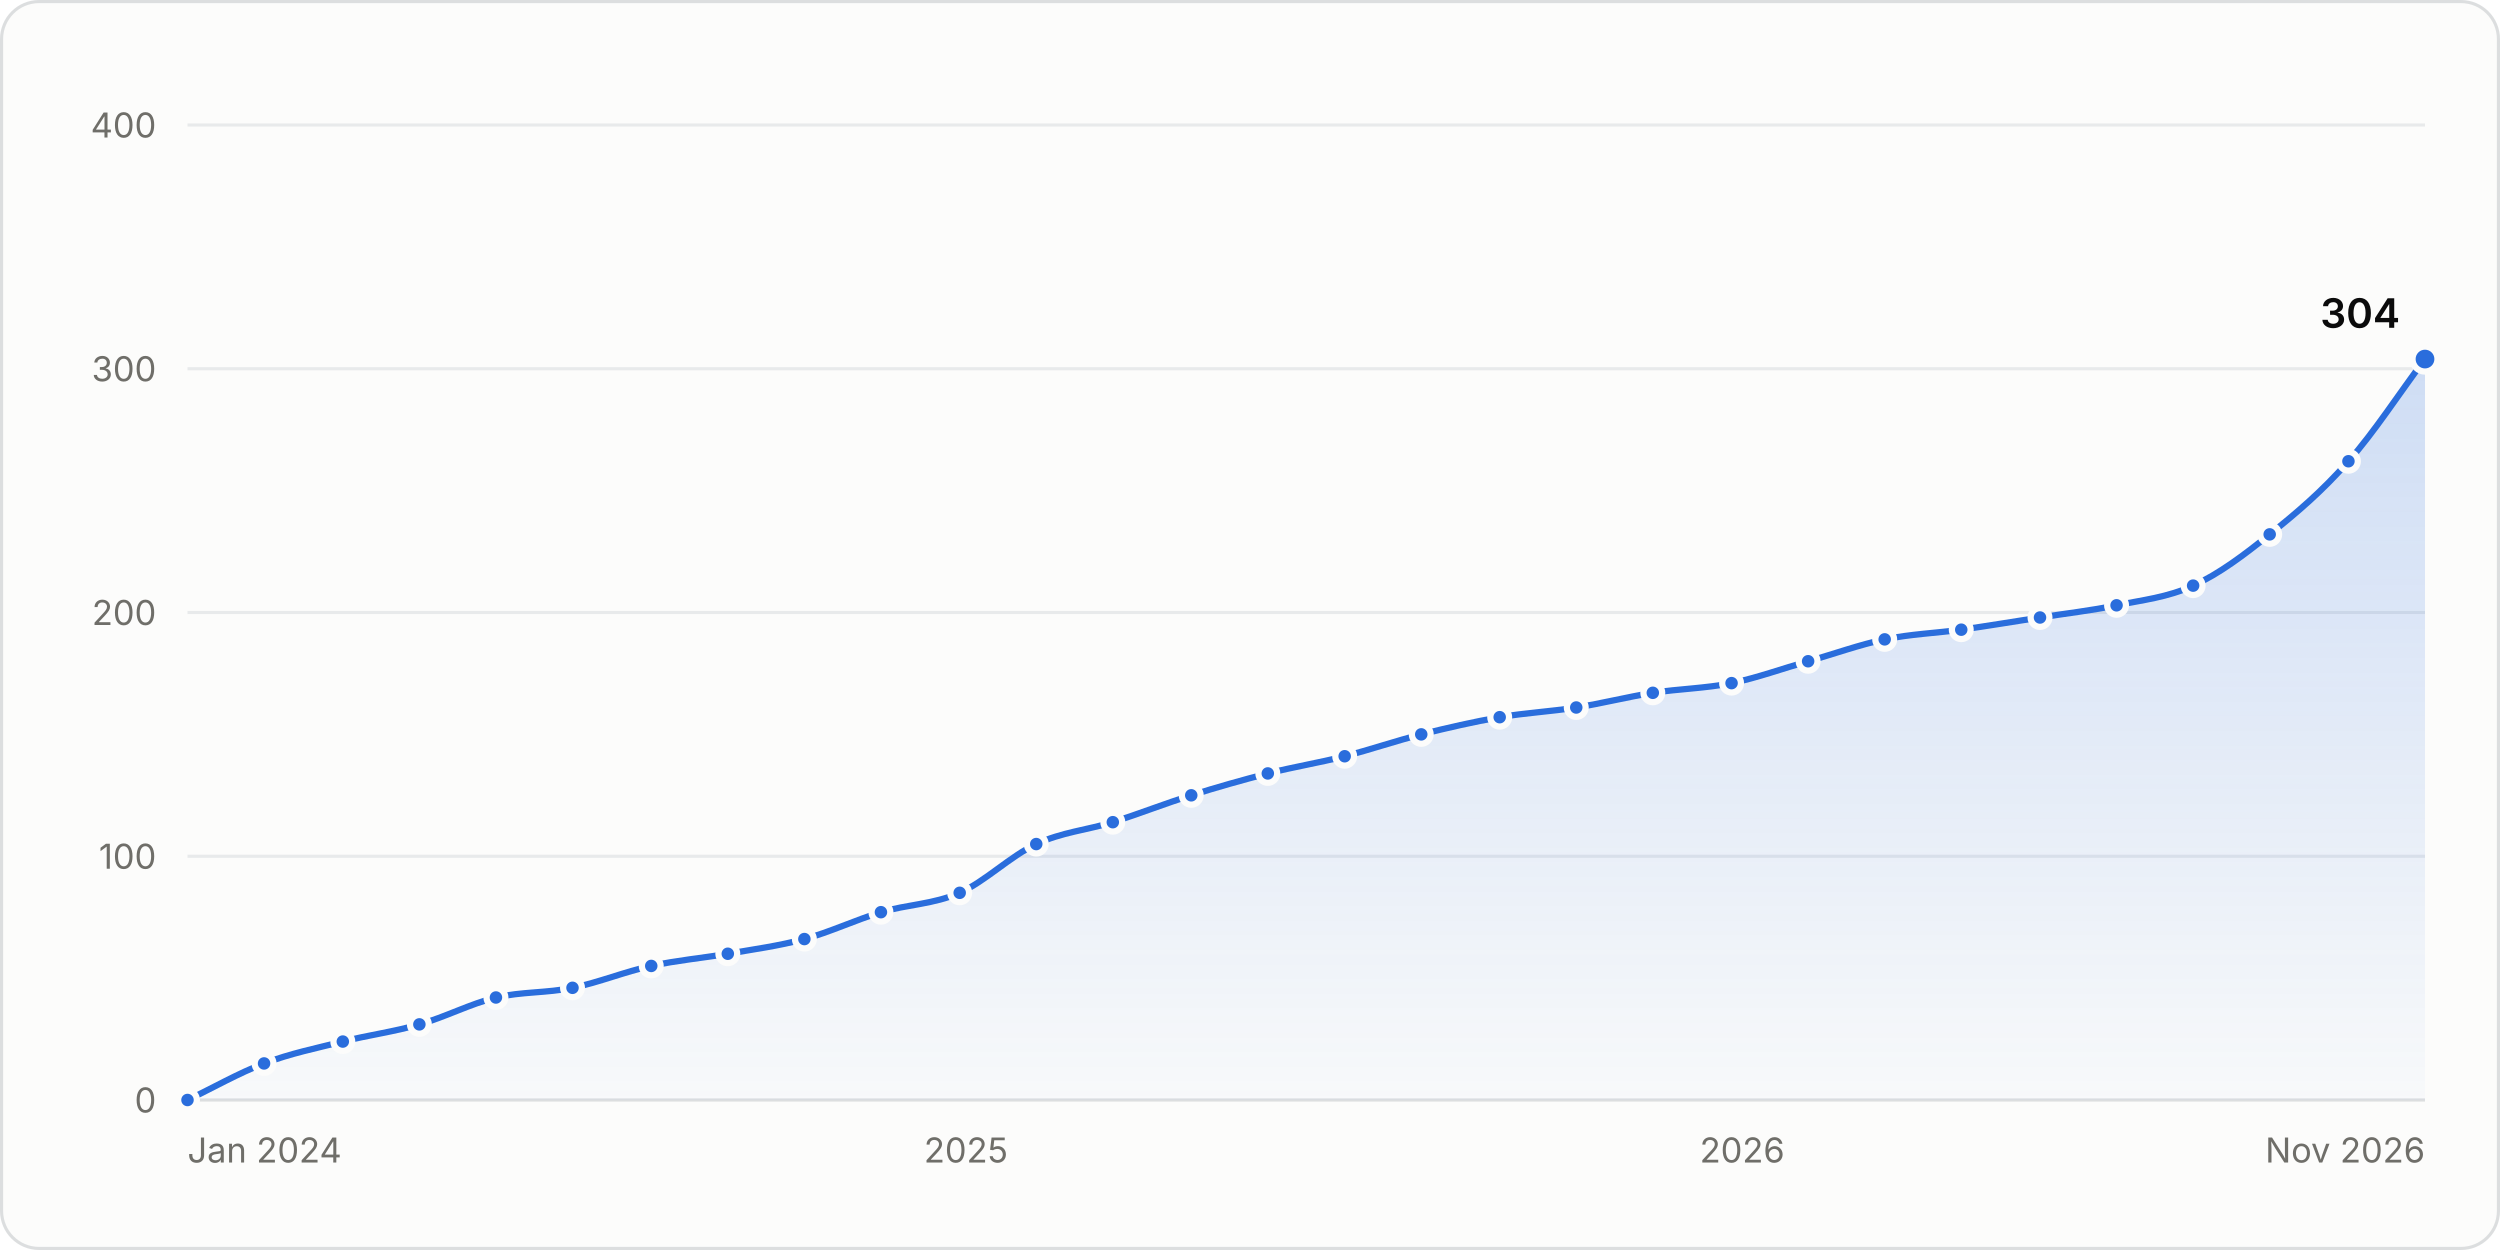
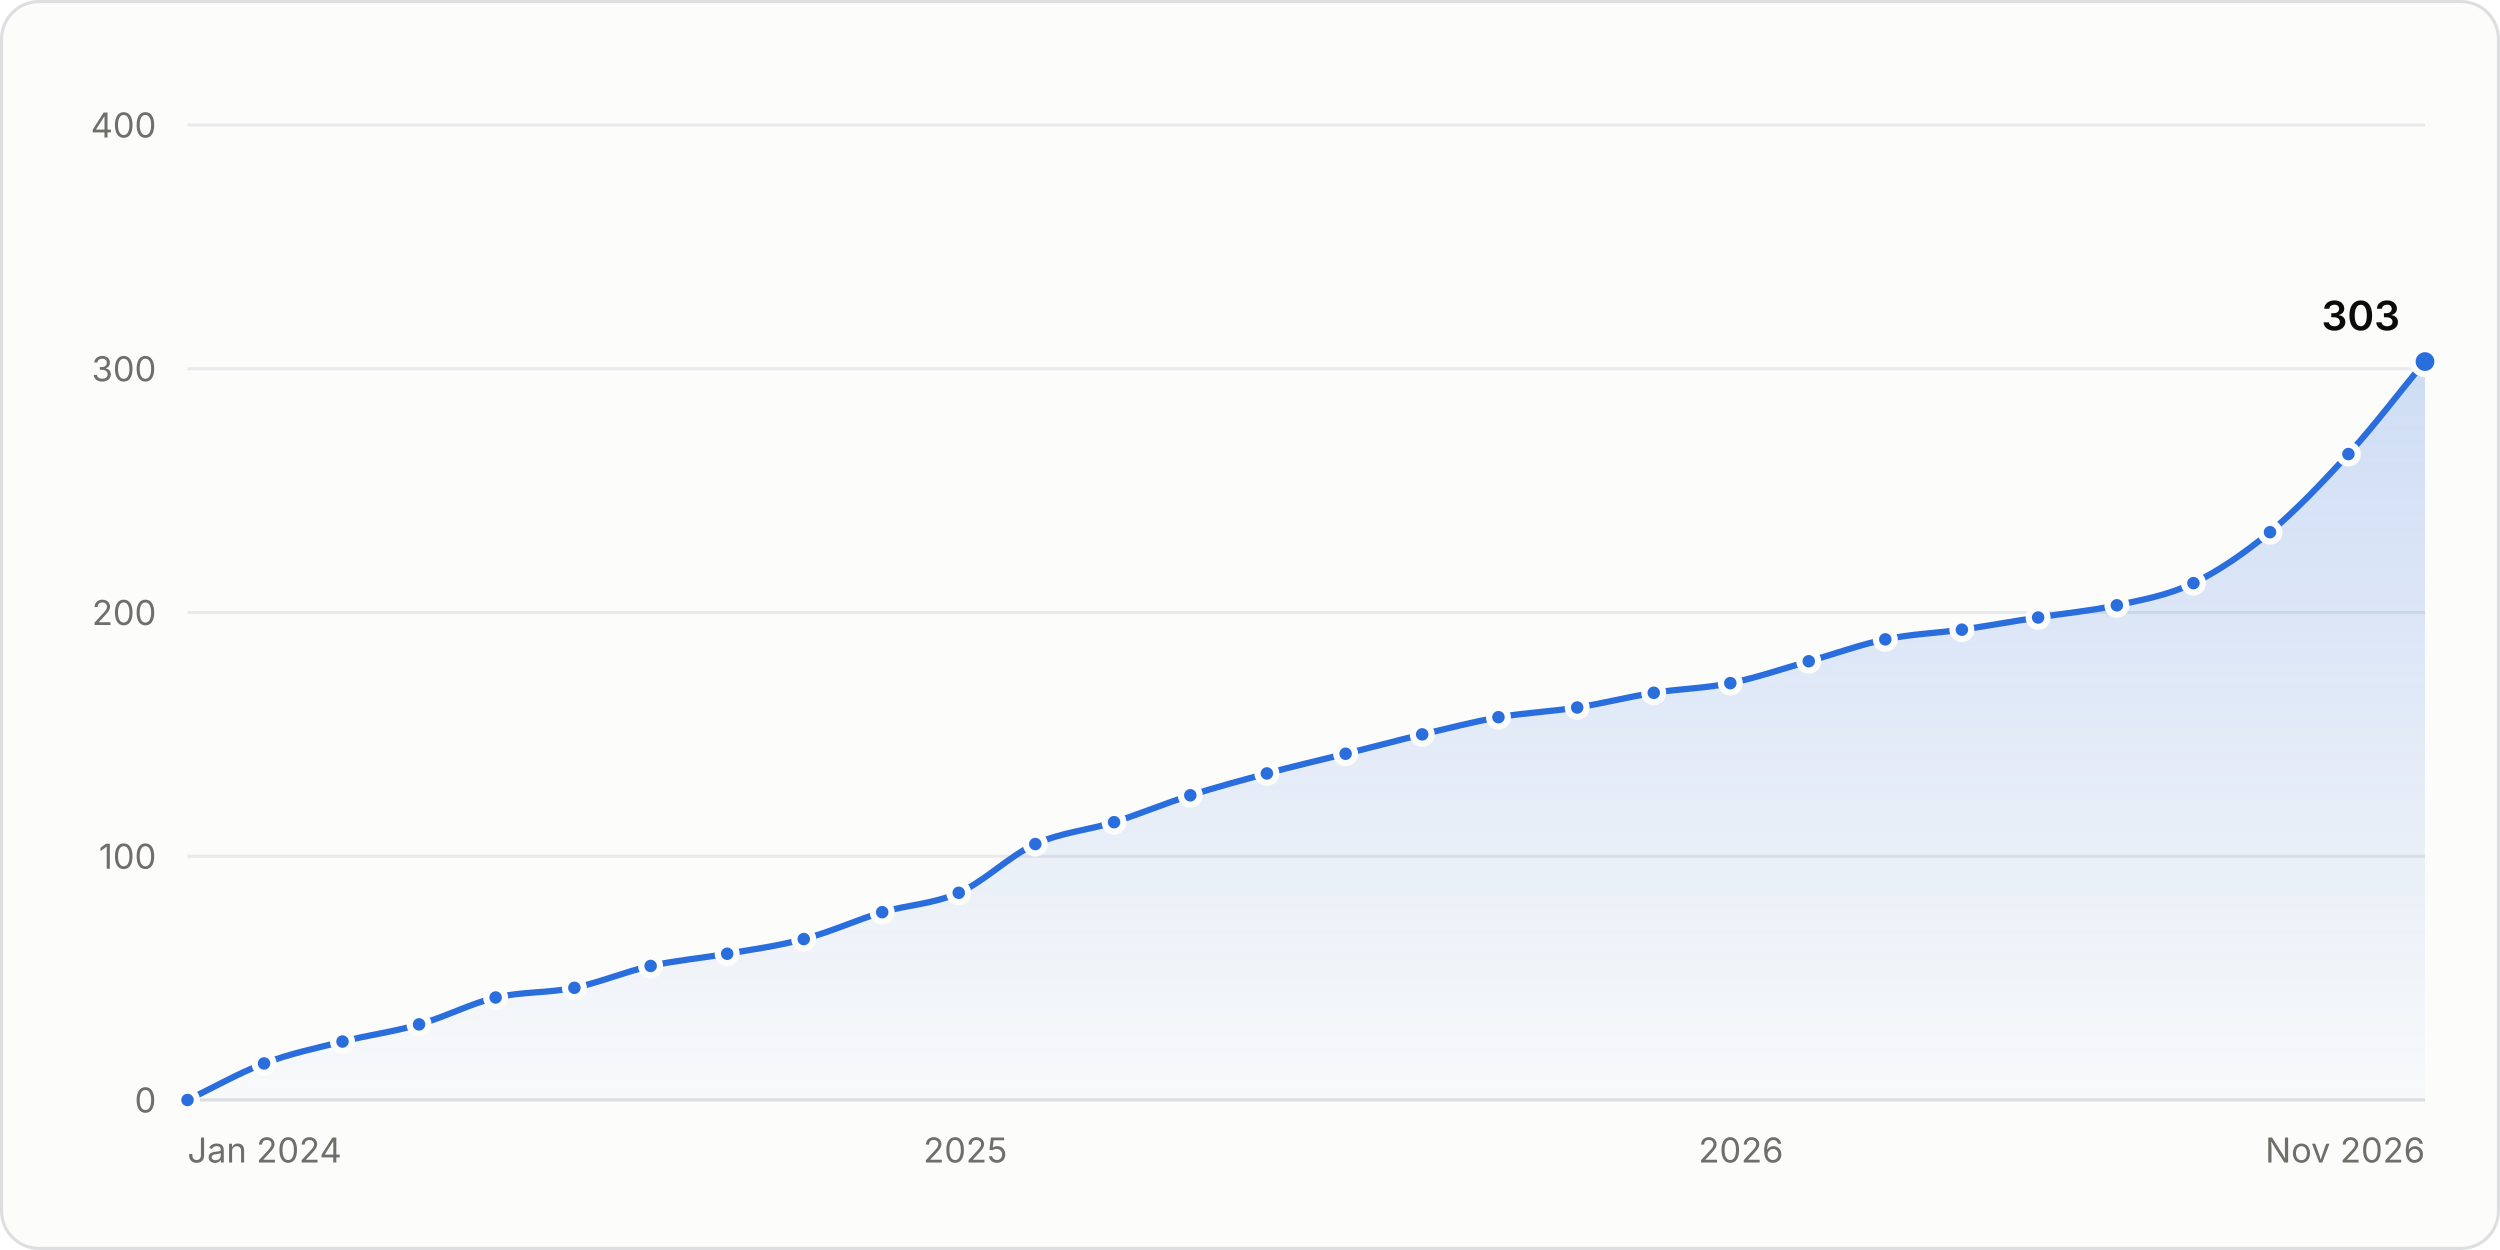
<svg xmlns="http://www.w3.org/2000/svg" width="800" height="400" viewBox="0 0 800 400" role="img" aria-labelledby="title desc">
  <style>.gs-draw{animation:gs-draw 1.6s linear backwards}@keyframes gs-draw{from{stroke-dasharray:1;stroke-dashoffset:1}to{stroke-dasharray:1;stroke-dashoffset:0}}.gs-fade{animation:gs-fade .5s ease-out backwards}@keyframes gs-fade{from{opacity:0}to{opacity:1}}.gs-pop{animation:gs-pop .25s ease-out backwards;transform-box:fill-box;transform-origin:center}@keyframes gs-pop{from{opacity:0;transform:scale(.4)}to{opacity:1;transform:scale(1)}}@media (prefers-reduced-motion: reduce){.gs-draw,.gs-fade,.gs-pop{animation:none!important}}</style>
  <rect x="0.5" y="0.5" width="799" height="399" rx="12" fill="#fcfcfb" stroke="#dcdedf" />
  <g font-family="&quot;IBM Plex Sans&quot;, system-ui, -apple-system, &quot;Segoe UI&quot;, sans-serif" font-size="11" fill="#52514e" style="font-variant-numeric:tabular-nums">
    <defs>
      <linearGradient id="stars-fade" x1="0" y1="0" x2="0" y2="1">
        <stop stop-color="#2a6ddc" stop-opacity="0.22" />
        <stop offset="1" stop-color="#2a6ddc" stop-opacity="0.02" />
      </linearGradient>
    </defs>
    <line x1="60.0" x2="776.0" y1="352.0" y2="352.0" stroke="#dcdedf" />
    <text x="50.0" y="356.0" fill="#6f6e69" text-anchor="end">0</text>
    <line x1="60.0" x2="776.0" y1="274.0" y2="274.0" stroke="#e8eaeb" />
    <text x="50.0" y="278.0" fill="#6f6e69" text-anchor="end">100</text>
    <line x1="60.0" x2="776.0" y1="196.0" y2="196.0" stroke="#e8eaeb" />
    <text x="50.0" y="200.0" fill="#6f6e69" text-anchor="end">200</text>
    <line x1="60.0" x2="776.0" y1="118.0" y2="118.0" stroke="#e8eaeb" />
    <text x="50.0" y="122.0" fill="#6f6e69" text-anchor="end">300</text>
    <line x1="60.0" x2="776.0" y1="40.0" y2="40.0" stroke="#e8eaeb" />
    <text x="50.0" y="44.0" fill="#6f6e69" text-anchor="end">400</text>
    <text x="60.0" y="372.0" fill="#6f6e69">Jan 2024</text>
-     <text x="309.1" y="372.0" fill="#6f6e69" text-anchor="middle">2025</text>
-     <text x="557.5" y="372.0" fill="#6f6e69" text-anchor="middle">2026</text>
+     <text x="308.9" y="372.0" fill="#6f6e69" text-anchor="middle">2025</text>
+     <text x="557.1" y="372.0" fill="#6f6e69" text-anchor="middle">2026</text>
    <text x="776.0" y="372.0" fill="#6f6e69" text-anchor="end">Nov 2026</text>
    <g class="gs-fade">
-       <path d="M60.0 352.0C68.2 348.1 76.3 343.4 84.5 340.3C92.9 337.1 101.3 335.4 109.7 333.3C117.9 331.2 126.0 330.2 134.2 327.8C142.4 325.5 150.5 321.2 158.7 319.2C166.9 317.3 175.0 317.8 183.2 316.1C191.6 314.4 200.0 310.9 208.4 309.1C216.5 307.3 224.7 306.6 232.9 305.2C241.0 303.8 249.2 302.7 257.4 300.5C265.5 298.3 273.7 294.4 281.9 291.9C290.3 289.4 298.7 289.4 307.1 285.7C315.2 282.1 323.4 273.9 331.6 270.1C339.7 266.3 347.9 265.6 356.1 263.1C364.5 260.4 372.9 257.1 381.2 254.5C389.4 251.9 397.6 249.6 405.7 247.5C413.9 245.4 422.1 244.1 430.3 242.0C438.4 239.9 446.6 237.1 454.8 235.0C463.1 232.9 471.5 231.0 479.9 229.5C488.1 228.1 496.3 227.7 504.4 226.4C512.6 225.1 520.8 223.0 528.9 221.7C537.3 220.4 545.7 220.3 554.1 218.6C562.3 216.9 570.5 213.9 578.6 211.6C586.8 209.3 595.0 206.3 603.1 204.6C611.3 202.9 619.5 202.6 627.6 201.5C636.0 200.3 644.4 198.9 652.8 197.6C661.0 196.3 669.1 195.4 677.3 193.7C685.5 192.0 693.6 191.2 701.8 187.4C710.0 183.7 718.1 177.6 726.3 171.0C734.7 164.3 743.1 157.2 751.5 147.6C759.7 138.4 767.8 125.8 776.0 114.9L776.0 352.0L60.0 352.0Z" fill="url(#stars-fade)" />
+       <path d="M60.0 352.0C68.2 348.1 76.3 343.4 84.5 340.3C92.9 337.1 101.3 335.4 109.6 333.3C117.8 331.2 126.0 330.2 134.1 327.8C142.3 325.5 150.4 321.2 158.6 319.2C167.0 317.3 175.4 317.8 183.8 316.1C191.9 314.4 200.1 310.9 208.2 309.1C216.4 307.3 224.6 306.6 232.7 305.2C240.9 303.8 249.0 302.7 257.2 300.5C265.6 298.3 274.0 294.4 282.3 291.9C290.5 289.5 298.7 289.3 306.8 285.7C315.0 282.1 323.1 273.8 331.3 270.1C339.7 266.3 348.1 265.7 356.5 263.1C364.6 260.5 372.8 257.1 380.9 254.5C389.1 251.9 397.3 249.7 405.4 247.5C413.8 245.2 422.2 243.3 430.6 241.2C438.7 239.2 446.9 237.0 455.1 235.0C463.2 233.1 471.4 231.0 479.5 229.5C487.9 228.1 496.3 227.7 504.7 226.4C512.9 225.1 521.0 223.0 529.2 221.7C537.3 220.4 545.5 220.3 553.7 218.6C562.0 216.9 570.4 214.0 578.8 211.6C587.0 209.3 595.1 206.3 603.3 204.6C611.4 202.9 619.6 202.6 627.8 201.5C635.9 200.3 644.1 198.8 652.2 197.6C660.6 196.2 669.0 195.5 677.4 193.7C685.6 191.9 693.7 190.5 701.9 186.6C710.0 182.7 718.2 177.0 726.4 170.3C734.7 163.3 743.1 154.5 751.5 145.3C759.7 136.3 767.8 125.5 776.0 115.7L776.0 352.0L60.0 352.0Z" fill="url(#stars-fade)" />
    </g>
    <g class="gs-draw">
-       <path d="M60.0 352.0C68.2 348.1 76.3 343.4 84.5 340.3C92.9 337.1 101.3 335.4 109.7 333.3C117.9 331.2 126.0 330.2 134.2 327.8C142.4 325.5 150.5 321.2 158.7 319.2C166.9 317.3 175.0 317.8 183.2 316.1C191.6 314.4 200.0 310.9 208.4 309.1C216.5 307.3 224.7 306.6 232.9 305.2C241.0 303.8 249.2 302.7 257.4 300.5C265.5 298.3 273.7 294.4 281.9 291.9C290.3 289.4 298.7 289.4 307.1 285.7C315.2 282.1 323.4 273.9 331.6 270.1C339.7 266.3 347.9 265.6 356.1 263.1C364.5 260.4 372.9 257.1 381.2 254.5C389.4 251.9 397.6 249.6 405.7 247.5C413.9 245.4 422.1 244.1 430.3 242.0C438.4 239.9 446.6 237.1 454.8 235.0C463.1 232.9 471.5 231.0 479.9 229.5C488.1 228.1 496.3 227.7 504.4 226.4C512.6 225.1 520.8 223.0 528.9 221.7C537.3 220.4 545.7 220.3 554.1 218.6C562.3 216.9 570.5 213.9 578.6 211.6C586.8 209.3 595.0 206.3 603.1 204.6C611.3 202.9 619.5 202.6 627.6 201.5C636.0 200.3 644.4 198.9 652.8 197.6C661.0 196.3 669.1 195.4 677.3 193.7C685.5 192.0 693.6 191.2 701.8 187.4C710.0 183.7 718.1 177.6 726.3 171.0C734.7 164.3 743.1 157.2 751.5 147.6C759.7 138.4 767.8 125.8 776.0 114.9" fill="none" stroke="#2a6ddc" stroke-width="2" stroke-linejoin="round" stroke-linecap="round" pathLength="1" />
+       <path d="M60.0 352.0C68.2 348.1 76.3 343.4 84.5 340.3C92.9 337.1 101.3 335.4 109.6 333.3C117.8 331.2 126.0 330.2 134.1 327.8C142.3 325.5 150.4 321.2 158.6 319.2C167.0 317.3 175.4 317.8 183.8 316.1C191.9 314.4 200.1 310.9 208.2 309.1C216.4 307.3 224.6 306.6 232.7 305.2C240.9 303.8 249.0 302.7 257.2 300.5C265.6 298.3 274.0 294.4 282.3 291.9C290.5 289.5 298.7 289.3 306.8 285.7C315.0 282.1 323.1 273.8 331.3 270.1C339.7 266.3 348.1 265.7 356.5 263.1C364.6 260.5 372.8 257.1 380.9 254.5C389.1 251.9 397.3 249.7 405.4 247.5C413.8 245.2 422.2 243.3 430.6 241.2C438.7 239.2 446.9 237.0 455.1 235.0C463.2 233.1 471.4 231.0 479.5 229.5C487.9 228.1 496.3 227.7 504.7 226.4C512.9 225.1 521.0 223.0 529.2 221.7C537.3 220.4 545.5 220.3 553.7 218.6C562.0 216.9 570.4 214.0 578.8 211.6C587.0 209.3 595.1 206.3 603.3 204.6C611.4 202.9 619.6 202.6 627.8 201.5C635.9 200.3 644.1 198.8 652.2 197.6C660.6 196.2 669.0 195.5 677.4 193.7C685.6 191.9 693.7 190.5 701.9 186.6C710.0 182.7 718.2 177.0 726.4 170.3C734.7 163.3 743.1 154.5 751.5 145.3C759.7 136.3 767.8 125.5 776.0 115.7" fill="none" stroke="#2a6ddc" stroke-width="2" stroke-linejoin="round" stroke-linecap="round" pathLength="1" />
    </g>
    <g class="gs-pop">
      <circle cx="60.0" cy="352.0" r="3" fill="#2a6ddc" stroke="#fcfcfb" stroke-width="2" />
    </g>
    <g class="gs-pop" style="animation-delay:56ms">
      <circle cx="84.5" cy="340.3" r="3" fill="#2a6ddc" stroke="#fcfcfb" stroke-width="2" />
    </g>
    <g class="gs-pop" style="animation-delay:111ms">
-       <circle cx="109.7" cy="333.3" r="3" fill="#2a6ddc" stroke="#fcfcfb" stroke-width="2" />
+       <circle cx="109.6" cy="333.3" r="3" fill="#2a6ddc" stroke="#fcfcfb" stroke-width="2" />
    </g>
    <g class="gs-pop" style="animation-delay:163ms">
-       <circle cx="134.2" cy="327.8" r="3" fill="#2a6ddc" stroke="#fcfcfb" stroke-width="2" />
+       <circle cx="134.1" cy="327.8" r="3" fill="#2a6ddc" stroke="#fcfcfb" stroke-width="2" />
    </g>
    <g class="gs-pop" style="animation-delay:217ms">
-       <circle cx="158.7" cy="319.2" r="3" fill="#2a6ddc" stroke="#fcfcfb" stroke-width="2" />
+       <circle cx="158.6" cy="319.2" r="3" fill="#2a6ddc" stroke="#fcfcfb" stroke-width="2" />
    </g>
-     <g class="gs-pop" style="animation-delay:268ms">
-       <circle cx="183.2" cy="316.1" r="3" fill="#2a6ddc" stroke="#fcfcfb" stroke-width="2" />
+     <g class="gs-pop" style="animation-delay:269ms">
+       <circle cx="183.8" cy="316.1" r="3" fill="#2a6ddc" stroke="#fcfcfb" stroke-width="2" />
    </g>
    <g class="gs-pop" style="animation-delay:322ms">
-       <circle cx="208.4" cy="309.1" r="3" fill="#2a6ddc" stroke="#fcfcfb" stroke-width="2" />
+       <circle cx="208.2" cy="309.1" r="3" fill="#2a6ddc" stroke="#fcfcfb" stroke-width="2" />
    </g>
    <g class="gs-pop" style="animation-delay:374ms">
-       <circle cx="232.9" cy="305.2" r="3" fill="#2a6ddc" stroke="#fcfcfb" stroke-width="2" />
+       <circle cx="232.7" cy="305.2" r="3" fill="#2a6ddc" stroke="#fcfcfb" stroke-width="2" />
    </g>
-     <g class="gs-pop" style="animation-delay:425ms">
-       <circle cx="257.4" cy="300.5" r="3" fill="#2a6ddc" stroke="#fcfcfb" stroke-width="2" />
+     <g class="gs-pop" style="animation-delay:426ms">
+       <circle cx="257.2" cy="300.5" r="3" fill="#2a6ddc" stroke="#fcfcfb" stroke-width="2" />
    </g>
-     <g class="gs-pop" style="animation-delay:479ms">
-       <circle cx="281.9" cy="291.9" r="3" fill="#2a6ddc" stroke="#fcfcfb" stroke-width="2" />
+     <g class="gs-pop" style="animation-delay:481ms">
+       <circle cx="282.3" cy="291.9" r="3" fill="#2a6ddc" stroke="#fcfcfb" stroke-width="2" />
    </g>
    <g class="gs-pop" style="animation-delay:533ms">
-       <circle cx="307.1" cy="285.7" r="3" fill="#2a6ddc" stroke="#fcfcfb" stroke-width="2" />
+       <circle cx="306.8" cy="285.7" r="3" fill="#2a6ddc" stroke="#fcfcfb" stroke-width="2" />
    </g>
-     <g class="gs-pop" style="animation-delay:593ms">
-       <circle cx="331.6" cy="270.1" r="3" fill="#2a6ddc" stroke="#fcfcfb" stroke-width="2" />
+     <g class="gs-pop" style="animation-delay:594ms">
+       <circle cx="331.3" cy="270.1" r="3" fill="#2a6ddc" stroke="#fcfcfb" stroke-width="2" />
    </g>
-     <g class="gs-pop" style="animation-delay:646ms">
-       <circle cx="356.1" cy="263.1" r="3" fill="#2a6ddc" stroke="#fcfcfb" stroke-width="2" />
+     <g class="gs-pop" style="animation-delay:648ms">
+       <circle cx="356.5" cy="263.1" r="3" fill="#2a6ddc" stroke="#fcfcfb" stroke-width="2" />
    </g>
    <g class="gs-pop" style="animation-delay:702ms">
-       <circle cx="381.2" cy="254.5" r="3" fill="#2a6ddc" stroke="#fcfcfb" stroke-width="2" />
+       <circle cx="380.9" cy="254.5" r="3" fill="#2a6ddc" stroke="#fcfcfb" stroke-width="2" />
    </g>
-     <g class="gs-pop" style="animation-delay:754ms">
-       <circle cx="405.7" cy="247.5" r="3" fill="#2a6ddc" stroke="#fcfcfb" stroke-width="2" />
+     <g class="gs-pop" style="animation-delay:755ms">
+       <circle cx="405.4" cy="247.5" r="3" fill="#2a6ddc" stroke="#fcfcfb" stroke-width="2" />
    </g>
-     <g class="gs-pop" style="animation-delay:807ms">
-       <circle cx="430.3" cy="242.0" r="3" fill="#2a6ddc" stroke="#fcfcfb" stroke-width="2" />
+     <g class="gs-pop" style="animation-delay:809ms">
+       <circle cx="430.6" cy="241.2" r="3" fill="#2a6ddc" stroke="#fcfcfb" stroke-width="2" />
    </g>
-     <g class="gs-pop" style="animation-delay:859ms">
-       <circle cx="454.8" cy="235.0" r="3" fill="#2a6ddc" stroke="#fcfcfb" stroke-width="2" />
+     <g class="gs-pop" style="animation-delay:861ms">
+       <circle cx="455.1" cy="235.0" r="3" fill="#2a6ddc" stroke="#fcfcfb" stroke-width="2" />
    </g>
    <g class="gs-pop" style="animation-delay:913ms">
-       <circle cx="479.9" cy="229.5" r="3" fill="#2a6ddc" stroke="#fcfcfb" stroke-width="2" />
+       <circle cx="479.5" cy="229.5" r="3" fill="#2a6ddc" stroke="#fcfcfb" stroke-width="2" />
    </g>
-     <g class="gs-pop" style="animation-delay:964ms">
-       <circle cx="504.4" cy="226.4" r="3" fill="#2a6ddc" stroke="#fcfcfb" stroke-width="2" />
+     <g class="gs-pop" style="animation-delay:966ms">
+       <circle cx="504.7" cy="226.4" r="3" fill="#2a6ddc" stroke="#fcfcfb" stroke-width="2" />
    </g>
-     <g class="gs-pop" style="animation-delay:1016ms">
-       <circle cx="528.9" cy="221.7" r="3" fill="#2a6ddc" stroke="#fcfcfb" stroke-width="2" />
+     <g class="gs-pop" style="animation-delay:1018ms">
+       <circle cx="529.2" cy="221.7" r="3" fill="#2a6ddc" stroke="#fcfcfb" stroke-width="2" />
    </g>
    <g class="gs-pop" style="animation-delay:1069ms">
-       <circle cx="554.1" cy="218.6" r="3" fill="#2a6ddc" stroke="#fcfcfb" stroke-width="2" />
+       <circle cx="553.7" cy="218.6" r="3" fill="#2a6ddc" stroke="#fcfcfb" stroke-width="2" />
    </g>
-     <g class="gs-pop" style="animation-delay:1122ms">
-       <circle cx="578.6" cy="211.6" r="3" fill="#2a6ddc" stroke="#fcfcfb" stroke-width="2" />
+     <g class="gs-pop" style="animation-delay:1124ms">
+       <circle cx="578.8" cy="211.6" r="3" fill="#2a6ddc" stroke="#fcfcfb" stroke-width="2" />
    </g>
-     <g class="gs-pop" style="animation-delay:1174ms">
-       <circle cx="603.1" cy="204.6" r="3" fill="#2a6ddc" stroke="#fcfcfb" stroke-width="2" />
+     <g class="gs-pop" style="animation-delay:1177ms">
+       <circle cx="603.3" cy="204.6" r="3" fill="#2a6ddc" stroke="#fcfcfb" stroke-width="2" />
    </g>
-     <g class="gs-pop" style="animation-delay:1226ms">
-       <circle cx="627.6" cy="201.5" r="3" fill="#2a6ddc" stroke="#fcfcfb" stroke-width="2" />
+     <g class="gs-pop" style="animation-delay:1228ms">
+       <circle cx="627.8" cy="201.5" r="3" fill="#2a6ddc" stroke="#fcfcfb" stroke-width="2" />
    </g>
    <g class="gs-pop" style="animation-delay:1279ms">
-       <circle cx="652.8" cy="197.6" r="3" fill="#2a6ddc" stroke="#fcfcfb" stroke-width="2" />
+       <circle cx="652.2" cy="197.6" r="3" fill="#2a6ddc" stroke="#fcfcfb" stroke-width="2" />
    </g>
-     <g class="gs-pop" style="animation-delay:1330ms">
-       <circle cx="677.3" cy="193.7" r="3" fill="#2a6ddc" stroke="#fcfcfb" stroke-width="2" />
+     <g class="gs-pop" style="animation-delay:1332ms">
+       <circle cx="677.4" cy="193.7" r="3" fill="#2a6ddc" stroke="#fcfcfb" stroke-width="2" />
    </g>
-     <g class="gs-pop" style="animation-delay:1383ms">
-       <circle cx="701.8" cy="187.4" r="3" fill="#2a6ddc" stroke="#fcfcfb" stroke-width="2" />
+     <g class="gs-pop" style="animation-delay:1385ms">
+       <circle cx="701.9" cy="186.6" r="3" fill="#2a6ddc" stroke="#fcfcfb" stroke-width="2" />
    </g>
-     <g class="gs-pop" style="animation-delay:1444ms">
-       <circle cx="726.3" cy="171.0" r="3" fill="#2a6ddc" stroke="#fcfcfb" stroke-width="2" />
+     <g class="gs-pop" style="animation-delay:1446ms">
+       <circle cx="726.4" cy="170.3" r="3" fill="#2a6ddc" stroke="#fcfcfb" stroke-width="2" />
    </g>
-     <g class="gs-pop" style="animation-delay:1515ms">
-       <circle cx="751.5" cy="147.6" r="3" fill="#2a6ddc" stroke="#fcfcfb" stroke-width="2" />
+     <g class="gs-pop" style="animation-delay:1520ms">
+       <circle cx="751.5" cy="145.3" r="3" fill="#2a6ddc" stroke="#fcfcfb" stroke-width="2" />
    </g>
    <g class="gs-fade" style="animation-delay:1600ms">
-       <circle cx="776.0" cy="114.9" r="4" fill="#2a6ddc" stroke="#fcfcfb" stroke-width="2" />
-       <text x="768.0" y="104.9" fill="#0b0b0b" text-anchor="end" font-size="13" font-weight="600">304</text>
+       <circle cx="776.0" cy="115.7" r="4" fill="#2a6ddc" stroke="#fcfcfb" stroke-width="2" />
+       <text x="768.0" y="105.7" fill="#0b0b0b" text-anchor="end" font-size="13" font-weight="600">303</text>
    </g>
-     <rect x="60.0" y="40" width="12.3" height="312" fill-opacity="0" />
-     <rect x="72.3" y="40" width="24.8" height="312" fill-opacity="0" />
+     <rect x="60.0" y="40" width="12.2" height="312" fill-opacity="0" />
+     <rect x="72.2" y="40" width="24.8" height="312" fill-opacity="0" />
    <rect x="97.1" y="40" width="24.8" height="312" fill-opacity="0" />
    <rect x="121.9" y="40" width="24.5" height="312" fill-opacity="0" />
-     <rect x="146.4" y="40" width="24.5" height="312" fill-opacity="0" />
-     <rect x="170.9" y="40" width="24.8" height="312" fill-opacity="0" />
-     <rect x="195.8" y="40" width="24.8" height="312" fill-opacity="0" />
-     <rect x="220.6" y="40" width="24.5" height="312" fill-opacity="0" />
-     <rect x="245.1" y="40" width="24.5" height="312" fill-opacity="0" />
-     <rect x="269.6" y="40" width="24.8" height="312" fill-opacity="0" />
-     <rect x="294.5" y="40" width="24.8" height="312" fill-opacity="0" />
-     <rect x="319.3" y="40" width="24.5" height="312" fill-opacity="0" />
-     <rect x="343.8" y="40" width="24.8" height="312" fill-opacity="0" />
-     <rect x="368.7" y="40" width="24.8" height="312" fill-opacity="0" />
-     <rect x="393.5" y="40" width="24.5" height="312" fill-opacity="0" />
-     <rect x="418.0" y="40" width="24.5" height="312" fill-opacity="0" />
-     <rect x="442.5" y="40" width="24.8" height="312" fill-opacity="0" />
+     <rect x="146.4" y="40" width="24.8" height="312" fill-opacity="0" />
+     <rect x="171.2" y="40" width="24.8" height="312" fill-opacity="0" />
+     <rect x="196.0" y="40" width="24.5" height="312" fill-opacity="0" />
+     <rect x="220.5" y="40" width="24.5" height="312" fill-opacity="0" />
+     <rect x="244.9" y="40" width="24.8" height="312" fill-opacity="0" />
+     <rect x="269.8" y="40" width="24.8" height="312" fill-opacity="0" />
+     <rect x="294.6" y="40" width="24.5" height="312" fill-opacity="0" />
+     <rect x="319.1" y="40" width="24.8" height="312" fill-opacity="0" />
+     <rect x="343.9" y="40" width="24.8" height="312" fill-opacity="0" />
+     <rect x="368.7" y="40" width="24.5" height="312" fill-opacity="0" />
+     <rect x="393.2" y="40" width="24.8" height="312" fill-opacity="0" />
+     <rect x="418.0" y="40" width="24.8" height="312" fill-opacity="0" />
+     <rect x="442.8" y="40" width="24.5" height="312" fill-opacity="0" />
    <rect x="467.3" y="40" width="24.8" height="312" fill-opacity="0" />
-     <rect x="492.2" y="40" width="24.5" height="312" fill-opacity="0" />
-     <rect x="516.7" y="40" width="24.8" height="312" fill-opacity="0" />
-     <rect x="541.5" y="40" width="24.8" height="312" fill-opacity="0" />
-     <rect x="566.4" y="40" width="24.5" height="312" fill-opacity="0" />
-     <rect x="590.9" y="40" width="24.5" height="312" fill-opacity="0" />
-     <rect x="615.4" y="40" width="24.8" height="312" fill-opacity="0" />
-     <rect x="640.2" y="40" width="24.8" height="312" fill-opacity="0" />
-     <rect x="665.1" y="40" width="24.5" height="312" fill-opacity="0" />
+     <rect x="492.1" y="40" width="24.8" height="312" fill-opacity="0" />
+     <rect x="516.9" y="40" width="24.5" height="312" fill-opacity="0" />
+     <rect x="541.4" y="40" width="24.8" height="312" fill-opacity="0" />
+     <rect x="566.2" y="40" width="24.8" height="312" fill-opacity="0" />
+     <rect x="591.1" y="40" width="24.5" height="312" fill-opacity="0" />
+     <rect x="615.5" y="40" width="24.5" height="312" fill-opacity="0" />
+     <rect x="640.0" y="40" width="24.8" height="312" fill-opacity="0" />
+     <rect x="664.8" y="40" width="24.8" height="312" fill-opacity="0" />
    <rect x="689.6" y="40" width="24.5" height="312" fill-opacity="0" />
    <rect x="714.1" y="40" width="24.8" height="312" fill-opacity="0" />
    <rect x="738.9" y="40" width="24.8" height="312" fill-opacity="0" />
-     <rect x="763.7" y="40" width="12.3" height="312" fill-opacity="0" />
+     <rect x="763.8" y="40" width="12.2" height="312" fill-opacity="0" />
  </g>
</svg>
